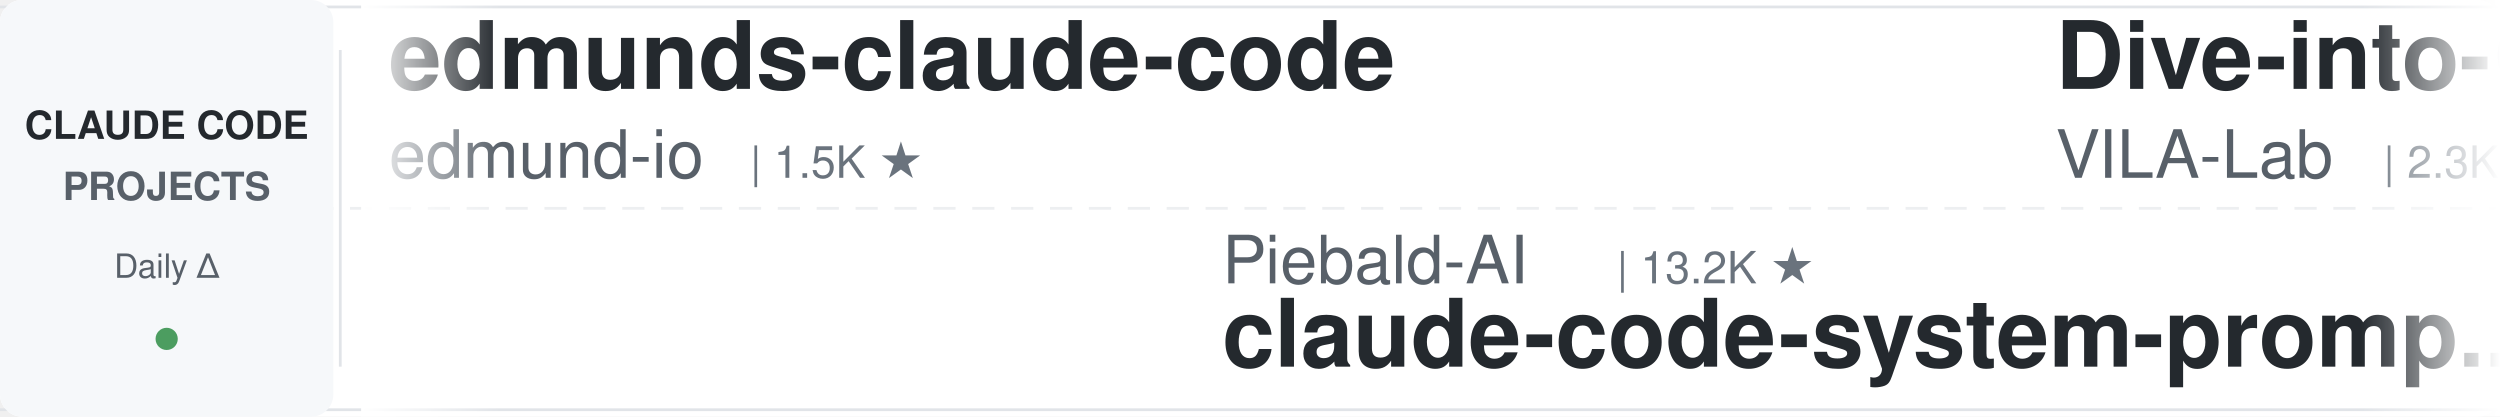
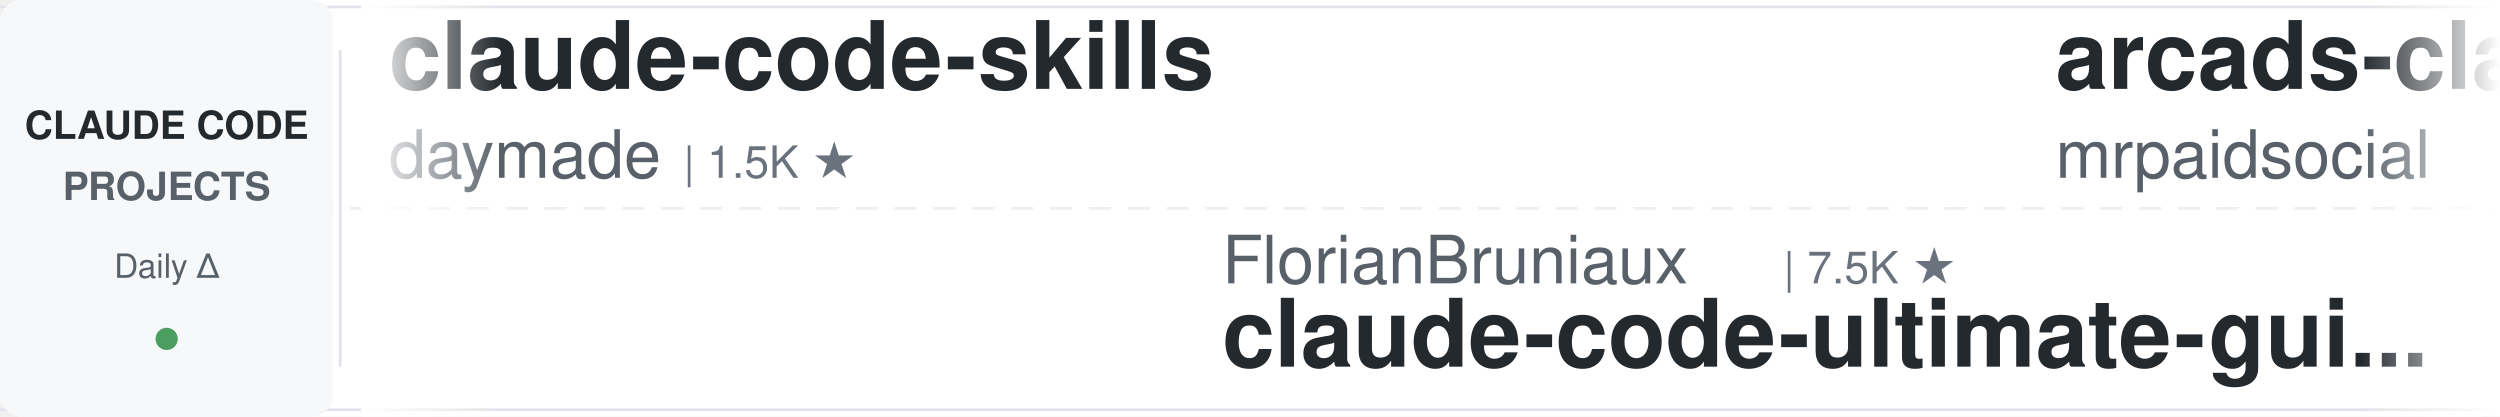
<svg xmlns="http://www.w3.org/2000/svg" width="900" height="150">
  <defs>
    <linearGradient id="leftFade" x1="0%" y1="0%" x2="100%" y2="0%">
      <stop offset="0%" style="stop-color:#ffffff;stop-opacity:1" />
      <stop offset="100%" style="stop-color:#ffffff;stop-opacity:0" />
    </linearGradient>
    <linearGradient id="rightFade" x1="0%" y1="0%" x2="100%" y2="0%">
      <stop offset="0%" style="stop-color:#ffffff;stop-opacity:0" />
      <stop offset="100%" style="stop-color:#ffffff;stop-opacity:1" />
    </linearGradient>
  </defs>
  <rect width="900" height="150" fill="#ffffff" rx="8" />
  <rect x="0" y="2" width="900" height="1" fill="#e1e4e8" />
  <rect x="0" y="147" width="900" height="1" fill="#e1e4e8" />
  <line x1="0" y1="75" x2="900" y2="75" stroke="#e1e4e8" stroke-width="1" stroke-dasharray="8 6" opacity="0.6" />
  <rect x="0" y="0" width="120" height="150" fill="#f6f8fa" rx="8" />
  <text x="60" y="50" font-family="-apple-system, BlinkMacSystemFont, 'Segoe UI', Helvetica, Arial, sans-serif" font-size="14" font-weight="600" fill="#24292e" text-anchor="middle">CLAUDE CODE</text>
  <text x="60" y="72" font-family="-apple-system, BlinkMacSystemFont, 'Segoe UI', Helvetica, Arial, sans-serif" font-size="14" font-weight="600" fill="#586069" text-anchor="middle">PROJECTS</text>
  <text x="60" y="100" font-family="-apple-system, BlinkMacSystemFont, 'Segoe UI', Helvetica, Arial, sans-serif" font-size="12" font-weight="500" fill="#586069" text-anchor="middle">Daily Δ</text>
  <circle cx="60" cy="122" r="4" fill="#22863a" opacity="0.8" />
  <rect x="122" y="18" width="1" height="114" fill="#e1e4e8" />
  <clipPath id="tickerClip">
    <rect x="130" y="0" width="770" height="150" />
  </clipPath>
  <g clip-path="url(#tickerClip)">
    <g id="tickerItems">
      <animateTransform attributeName="transform" attributeType="XML" type="translate" from="0 0" to="-3000 0" dur="54s" repeatCount="indefinite" />
      <g transform="translate(0, 0)">
-         <text x="140" y="32" font-family="-apple-system, BlinkMacSystemFont, 'Segoe UI', Helvetica, Arial, sans-serif" font-size="34" font-weight="600" fill="#24292e">edmunds-claude-code</text>
-         <text x="140" y="64" font-family="-apple-system, BlinkMacSystemFont, 'Segoe UI', Helvetica, Arial, sans-serif" font-size="24" font-weight="400" fill="#586069">edmund-io</text>
-         <text x="270" y="64" font-family="-apple-system, BlinkMacSystemFont, 'Segoe UI', Helvetica, Arial, sans-serif" font-size="16" font-weight="500" fill="#6a737d">| 1.5K ★</text>
+         <text x="140" y="32" font-family="-apple-system, BlinkMacSystemFont, 'Segoe UI', Helvetica, Arial, sans-serif" font-size="34" font-weight="600" fill="#24292e">claude-code-skills</text>
+         <text x="140" y="64" font-family="-apple-system, BlinkMacSystemFont, 'Segoe UI', Helvetica, Arial, sans-serif" font-size="24" font-weight="400" fill="#586069">daymade</text>
+         <text x="246" y="64" font-family="-apple-system, BlinkMacSystemFont, 'Segoe UI', Helvetica, Arial, sans-serif" font-size="16" font-weight="500" fill="#6a737d">| 1.5K ★</text>
      </g>
      <g transform="translate(300, 0)">
-         <text x="140" y="102" font-family="-apple-system, BlinkMacSystemFont, 'Segoe UI', Helvetica, Arial, sans-serif" font-size="24" font-weight="400" fill="#586069">Piebald-AI</text>
-         <text x="282" y="102" font-family="-apple-system, BlinkMacSystemFont, 'Segoe UI', Helvetica, Arial, sans-serif" font-size="16" font-weight="500" fill="#6a737d">| 13.2K ★</text>
-         <text x="140" y="132" font-family="-apple-system, BlinkMacSystemFont, 'Segoe UI', Helvetica, Arial, sans-serif" font-size="34" font-weight="600" fill="#24292e">claude-code-system-promp...</text>
+         <text x="140" y="102" font-family="-apple-system, BlinkMacSystemFont, 'Segoe UI', Helvetica, Arial, sans-serif" font-size="24" font-weight="400" fill="#586069">FlorianBruniaux</text>
+         <text x="342" y="102" font-family="-apple-system, BlinkMacSystemFont, 'Segoe UI', Helvetica, Arial, sans-serif" font-size="16" font-weight="500" fill="#6a737d">| 7.5K ★</text>
+         <text x="140" y="132" font-family="-apple-system, BlinkMacSystemFont, 'Segoe UI', Helvetica, Arial, sans-serif" font-size="34" font-weight="600" fill="#24292e">claude-code-ultimate-gui...</text>
      </g>
      <g transform="translate(600, 0)">
+         <text x="140" y="32" font-family="-apple-system, BlinkMacSystemFont, 'Segoe UI', Helvetica, Arial, sans-serif" font-size="34" font-weight="600" fill="#24292e">arcads-claude-code-mrpai...</text>
+         <text x="140" y="64" font-family="-apple-system, BlinkMacSystemFont, 'Segoe UI', Helvetica, Arial, sans-serif" font-size="24" font-weight="400" fill="#586069">mrpaidsocial</text>
+         <text x="306" y="64" font-family="-apple-system, BlinkMacSystemFont, 'Segoe UI', Helvetica, Arial, sans-serif" font-size="16" font-weight="500" fill="#6a737d">| 1.7K ★</text>
+       </g>
+       <g transform="translate(900, 0)">
+         <text x="140" y="102" font-family="-apple-system, BlinkMacSystemFont, 'Segoe UI', Helvetica, Arial, sans-serif" font-size="24" font-weight="400" fill="#586069">LING71671</text>
+         <text x="270" y="102" font-family="-apple-system, BlinkMacSystemFont, 'Segoe UI', Helvetica, Arial, sans-serif" font-size="16" font-weight="500" fill="#6a737d">| 996 ★</text>
+         <text x="140" y="132" font-family="-apple-system, BlinkMacSystemFont, 'Segoe UI', Helvetica, Arial, sans-serif" font-size="34" font-weight="600" fill="#24292e">Open-ClaudeCode</text>
+       </g>
+       <g transform="translate(1200, 0)">
+         <text x="140" y="32" font-family="-apple-system, BlinkMacSystemFont, 'Segoe UI', Helvetica, Arial, sans-serif" font-size="34" font-weight="600" fill="#24292e">claude-code-security-rev...</text>
+         <text x="140" y="64" font-family="-apple-system, BlinkMacSystemFont, 'Segoe UI', Helvetica, Arial, sans-serif" font-size="24" font-weight="400" fill="#586069">anthropics</text>
+         <text x="282" y="64" font-family="-apple-system, BlinkMacSystemFont, 'Segoe UI', Helvetica, Arial, sans-serif" font-size="16" font-weight="500" fill="#6a737d">| 7.1K ★</text>
+       </g>
+       <g transform="translate(1500, 0)">
+         <text x="140" y="102" font-family="-apple-system, BlinkMacSystemFont, 'Segoe UI', Helvetica, Arial, sans-serif" font-size="24" font-weight="400" fill="#586069">darcyegb</text>
+         <text x="258" y="102" font-family="-apple-system, BlinkMacSystemFont, 'Segoe UI', Helvetica, Arial, sans-serif" font-size="16" font-weight="500" fill="#6a737d">| 780 ★</text>
+         <text x="140" y="132" font-family="-apple-system, BlinkMacSystemFont, 'Segoe UI', Helvetica, Arial, sans-serif" font-size="34" font-weight="600" fill="#24292e">ClaudeCodeAgents</text>
+       </g>
+       <g transform="translate(1800, 0)">
+         <text x="140" y="32" font-family="-apple-system, BlinkMacSystemFont, 'Segoe UI', Helvetica, Arial, sans-serif" font-size="34" font-weight="600" fill="#24292e">Auto-claude-code-researc...</text>
+         <text x="140" y="64" font-family="-apple-system, BlinkMacSystemFont, 'Segoe UI', Helvetica, Arial, sans-serif" font-size="24" font-weight="400" fill="#586069">wanshuiyin</text>
+         <text x="282" y="64" font-family="-apple-system, BlinkMacSystemFont, 'Segoe UI', Helvetica, Arial, sans-serif" font-size="16" font-weight="500" fill="#6a737d">| 19.9K ★</text>
+       </g>
+       <g transform="translate(2100, 0)">
+         <text x="140" y="102" font-family="-apple-system, BlinkMacSystemFont, 'Segoe UI', Helvetica, Arial, sans-serif" font-size="24" font-weight="400" fill="#586069">oboard</text>
+         <text x="234" y="102" font-family="-apple-system, BlinkMacSystemFont, 'Segoe UI', Helvetica, Arial, sans-serif" font-size="16" font-weight="500" fill="#6a737d">| 3.3K ★</text>
+         <text x="140" y="132" font-family="-apple-system, BlinkMacSystemFont, 'Segoe UI', Helvetica, Arial, sans-serif" font-size="34" font-weight="600" fill="#24292e">claude-code-rev</text>
+       </g>
+       <g transform="translate(2400, 0)">
        <text x="140" y="32" font-family="-apple-system, BlinkMacSystemFont, 'Segoe UI', Helvetica, Arial, sans-serif" font-size="34" font-weight="600" fill="#24292e">Dive-into-Claude-Code</text>
        <text x="140" y="64" font-family="-apple-system, BlinkMacSystemFont, 'Segoe UI', Helvetica, Arial, sans-serif" font-size="24" font-weight="400" fill="#586069">VILA-Lab</text>
        <text x="258" y="64" font-family="-apple-system, BlinkMacSystemFont, 'Segoe UI', Helvetica, Arial, sans-serif" font-size="16" font-weight="500" fill="#6a737d">| 2.3K ★</text>
      </g>
-       <g transform="translate(900, 0)">
-         <text x="140" y="102" font-family="-apple-system, BlinkMacSystemFont, 'Segoe UI', Helvetica, Arial, sans-serif" font-size="24" font-weight="400" fill="#586069">anthropics</text>
-         <text x="282" y="102" font-family="-apple-system, BlinkMacSystemFont, 'Segoe UI', Helvetica, Arial, sans-serif" font-size="16" font-weight="500" fill="#6a737d">| 7.1K ★</text>
-         <text x="140" y="132" font-family="-apple-system, BlinkMacSystemFont, 'Segoe UI', Helvetica, Arial, sans-serif" font-size="34" font-weight="600" fill="#24292e">claude-code-security-rev...</text>
-       </g>
-       <g transform="translate(1200, 0)">
-         <text x="140" y="32" font-family="-apple-system, BlinkMacSystemFont, 'Segoe UI', Helvetica, Arial, sans-serif" font-size="34" font-weight="600" fill="#24292e">awesome-claude-code-plug...</text>
-         <text x="140" y="64" font-family="-apple-system, BlinkMacSystemFont, 'Segoe UI', Helvetica, Arial, sans-serif" font-size="24" font-weight="400" fill="#586069">ccplugins</text>
-         <text x="270" y="64" font-family="-apple-system, BlinkMacSystemFont, 'Segoe UI', Helvetica, Arial, sans-serif" font-size="16" font-weight="500" fill="#6a737d">| 1.0K ★</text>
-       </g>
-       <g transform="translate(1500, 0)">
-         <text x="140" y="102" font-family="-apple-system, BlinkMacSystemFont, 'Segoe UI', Helvetica, Arial, sans-serif" font-size="24" font-weight="400" fill="#586069">repowise-dev</text>
-         <text x="306" y="102" font-family="-apple-system, BlinkMacSystemFont, 'Segoe UI', Helvetica, Arial, sans-serif" font-size="16" font-weight="500" fill="#6a737d">| 1.2K ★</text>
-         <text x="140" y="132" font-family="-apple-system, BlinkMacSystemFont, 'Segoe UI', Helvetica, Arial, sans-serif" font-size="34" font-weight="600" fill="#24292e">claude-code-prompts</text>
-       </g>
-       <g transform="translate(1800, 0)">
-         <text x="140" y="32" font-family="-apple-system, BlinkMacSystemFont, 'Segoe UI', Helvetica, Arial, sans-serif" font-size="34" font-weight="600" fill="#24292e">claude-code-guide</text>
-         <text x="140" y="64" font-family="-apple-system, BlinkMacSystemFont, 'Segoe UI', Helvetica, Arial, sans-serif" font-size="24" font-weight="400" fill="#586069">Cranot</text>
-         <text x="234" y="64" font-family="-apple-system, BlinkMacSystemFont, 'Segoe UI', Helvetica, Arial, sans-serif" font-size="16" font-weight="500" fill="#6a737d">| 2.9K ★</text>
-       </g>
-       <g transform="translate(2100, 0)">
-         <text x="140" y="102" font-family="-apple-system, BlinkMacSystemFont, 'Segoe UI', Helvetica, Arial, sans-serif" font-size="24" font-weight="400" fill="#586069">Maciek-roboblog</text>
-         <text x="342" y="102" font-family="-apple-system, BlinkMacSystemFont, 'Segoe UI', Helvetica, Arial, sans-serif" font-size="16" font-weight="500" fill="#6a737d">| 8.8K ★</text>
-         <text x="140" y="132" font-family="-apple-system, BlinkMacSystemFont, 'Segoe UI', Helvetica, Arial, sans-serif" font-size="34" font-weight="600" fill="#24292e">Claude-Code-Usage-Monito...</text>
-       </g>
-       <g transform="translate(2400, 0)">
-         <text x="140" y="32" font-family="-apple-system, BlinkMacSystemFont, 'Segoe UI', Helvetica, Arial, sans-serif" font-size="34" font-weight="600" fill="#24292e">claude-code-action</text>
-         <text x="140" y="64" font-family="-apple-system, BlinkMacSystemFont, 'Segoe UI', Helvetica, Arial, sans-serif" font-size="24" font-weight="400" fill="#586069">anthropics</text>
-         <text x="282" y="64" font-family="-apple-system, BlinkMacSystemFont, 'Segoe UI', Helvetica, Arial, sans-serif" font-size="16" font-weight="500" fill="#6a737d">| 10.1K ★</text>
-       </g>
      <g transform="translate(2700, 0)">
-         <text x="140" y="102" font-family="-apple-system, BlinkMacSystemFont, 'Segoe UI', Helvetica, Arial, sans-serif" font-size="24" font-weight="400" fill="#586069">shareAI-lab</text>
-         <text x="294" y="102" font-family="-apple-system, BlinkMacSystemFont, 'Segoe UI', Helvetica, Arial, sans-serif" font-size="16" font-weight="500" fill="#6a737d">| 80.9K ★</text>
-         <text x="140" y="132" font-family="-apple-system, BlinkMacSystemFont, 'Segoe UI', Helvetica, Arial, sans-serif" font-size="34" font-weight="600" fill="#24292e">learn-claude-code</text>
+         <text x="140" y="102" font-family="-apple-system, BlinkMacSystemFont, 'Segoe UI', Helvetica, Arial, sans-serif" font-size="24" font-weight="400" fill="#586069">musistudio</text>
+         <text x="282" y="102" font-family="-apple-system, BlinkMacSystemFont, 'Segoe UI', Helvetica, Arial, sans-serif" font-size="16" font-weight="500" fill="#6a737d">| 38.4K ★</text>
+         <text x="140" y="132" font-family="-apple-system, BlinkMacSystemFont, 'Segoe UI', Helvetica, Arial, sans-serif" font-size="34" font-weight="600" fill="#24292e">claude-code-router</text>
      </g>
      <g transform="translate(3000, 0)">
-         <text x="140" y="32" font-family="-apple-system, BlinkMacSystemFont, 'Segoe UI', Helvetica, Arial, sans-serif" font-size="34" font-weight="600" fill="#24292e">edmunds-claude-code</text>
-         <text x="140" y="64" font-family="-apple-system, BlinkMacSystemFont, 'Segoe UI', Helvetica, Arial, sans-serif" font-size="24" font-weight="400" fill="#586069">edmund-io</text>
-         <text x="270" y="64" font-family="-apple-system, BlinkMacSystemFont, 'Segoe UI', Helvetica, Arial, sans-serif" font-size="16" font-weight="500" fill="#6a737d">| 1.5K ★</text>
+         <text x="140" y="32" font-family="-apple-system, BlinkMacSystemFont, 'Segoe UI', Helvetica, Arial, sans-serif" font-size="34" font-weight="600" fill="#24292e">claude-code-skills</text>
+         <text x="140" y="64" font-family="-apple-system, BlinkMacSystemFont, 'Segoe UI', Helvetica, Arial, sans-serif" font-size="24" font-weight="400" fill="#586069">daymade</text>
+         <text x="246" y="64" font-family="-apple-system, BlinkMacSystemFont, 'Segoe UI', Helvetica, Arial, sans-serif" font-size="16" font-weight="500" fill="#6a737d">| 1.5K ★</text>
      </g>
      <g transform="translate(3300, 0)">
-         <text x="140" y="102" font-family="-apple-system, BlinkMacSystemFont, 'Segoe UI', Helvetica, Arial, sans-serif" font-size="24" font-weight="400" fill="#586069">Piebald-AI</text>
-         <text x="282" y="102" font-family="-apple-system, BlinkMacSystemFont, 'Segoe UI', Helvetica, Arial, sans-serif" font-size="16" font-weight="500" fill="#6a737d">| 13.2K ★</text>
-         <text x="140" y="132" font-family="-apple-system, BlinkMacSystemFont, 'Segoe UI', Helvetica, Arial, sans-serif" font-size="34" font-weight="600" fill="#24292e">claude-code-system-promp...</text>
+         <text x="140" y="102" font-family="-apple-system, BlinkMacSystemFont, 'Segoe UI', Helvetica, Arial, sans-serif" font-size="24" font-weight="400" fill="#586069">FlorianBruniaux</text>
+         <text x="342" y="102" font-family="-apple-system, BlinkMacSystemFont, 'Segoe UI', Helvetica, Arial, sans-serif" font-size="16" font-weight="500" fill="#6a737d">| 7.5K ★</text>
+         <text x="140" y="132" font-family="-apple-system, BlinkMacSystemFont, 'Segoe UI', Helvetica, Arial, sans-serif" font-size="34" font-weight="600" fill="#24292e">claude-code-ultimate-gui...</text>
      </g>
      <g transform="translate(3600, 0)">
-         <text x="140" y="32" font-family="-apple-system, BlinkMacSystemFont, 'Segoe UI', Helvetica, Arial, sans-serif" font-size="34" font-weight="600" fill="#24292e">Dive-into-Claude-Code</text>
-         <text x="140" y="64" font-family="-apple-system, BlinkMacSystemFont, 'Segoe UI', Helvetica, Arial, sans-serif" font-size="24" font-weight="400" fill="#586069">VILA-Lab</text>
-         <text x="258" y="64" font-family="-apple-system, BlinkMacSystemFont, 'Segoe UI', Helvetica, Arial, sans-serif" font-size="16" font-weight="500" fill="#6a737d">| 2.3K ★</text>
+         <text x="140" y="32" font-family="-apple-system, BlinkMacSystemFont, 'Segoe UI', Helvetica, Arial, sans-serif" font-size="34" font-weight="600" fill="#24292e">arcads-claude-code-mrpai...</text>
+         <text x="140" y="64" font-family="-apple-system, BlinkMacSystemFont, 'Segoe UI', Helvetica, Arial, sans-serif" font-size="24" font-weight="400" fill="#586069">mrpaidsocial</text>
+         <text x="306" y="64" font-family="-apple-system, BlinkMacSystemFont, 'Segoe UI', Helvetica, Arial, sans-serif" font-size="16" font-weight="500" fill="#6a737d">| 1.7K ★</text>
      </g>
      <g transform="translate(3900, 0)">
-         <text x="140" y="102" font-family="-apple-system, BlinkMacSystemFont, 'Segoe UI', Helvetica, Arial, sans-serif" font-size="24" font-weight="400" fill="#586069">anthropics</text>
-         <text x="282" y="102" font-family="-apple-system, BlinkMacSystemFont, 'Segoe UI', Helvetica, Arial, sans-serif" font-size="16" font-weight="500" fill="#6a737d">| 7.1K ★</text>
-         <text x="140" y="132" font-family="-apple-system, BlinkMacSystemFont, 'Segoe UI', Helvetica, Arial, sans-serif" font-size="34" font-weight="600" fill="#24292e">claude-code-security-rev...</text>
+         <text x="140" y="102" font-family="-apple-system, BlinkMacSystemFont, 'Segoe UI', Helvetica, Arial, sans-serif" font-size="24" font-weight="400" fill="#586069">LING71671</text>
+         <text x="270" y="102" font-family="-apple-system, BlinkMacSystemFont, 'Segoe UI', Helvetica, Arial, sans-serif" font-size="16" font-weight="500" fill="#6a737d">| 996 ★</text>
+         <text x="140" y="132" font-family="-apple-system, BlinkMacSystemFont, 'Segoe UI', Helvetica, Arial, sans-serif" font-size="34" font-weight="600" fill="#24292e">Open-ClaudeCode</text>
      </g>
    </g>
  </g>
  <rect x="130" y="0" width="50" height="150" fill="url(#leftFade)" />
  <rect x="850" y="0" width="50" height="150" fill="url(#rightFade)" />
</svg>
